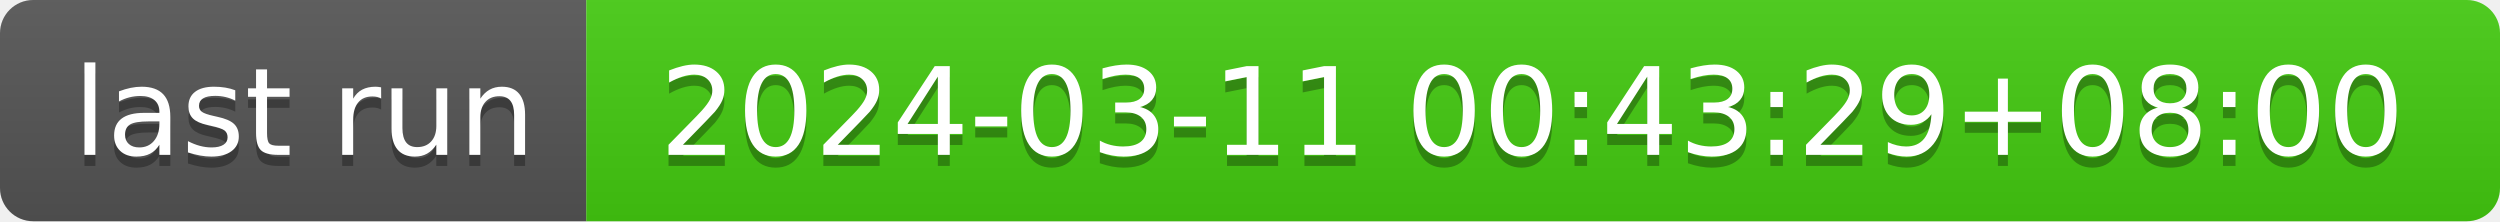
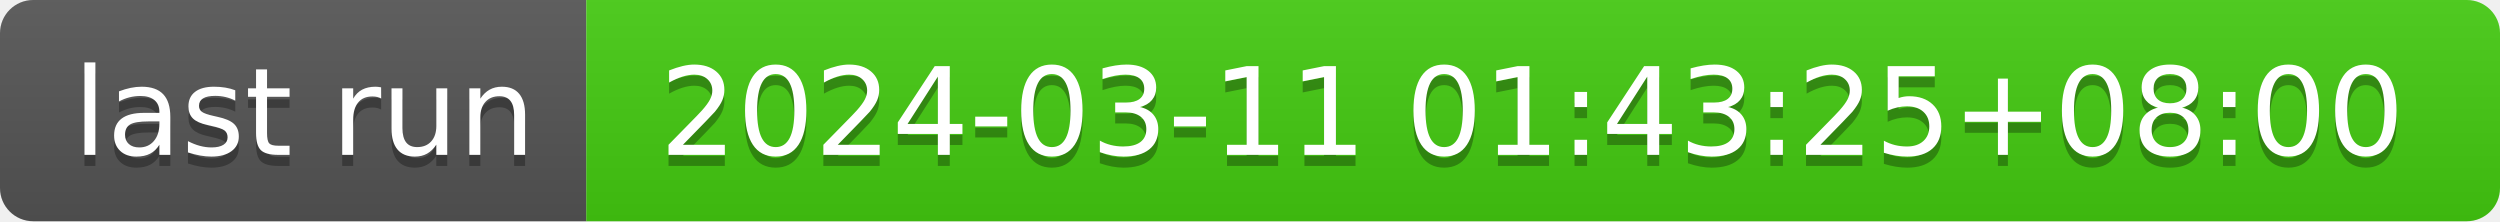
- <svg xmlns="http://www.w3.org/2000/svg" width="226" height="20" role="img" aria-label="last run: 2024-03-11 00:43:29+08:00">
+ <svg xmlns="http://www.w3.org/2000/svg" width="226" height="20" role="img" aria-label="last run: 2024-03-11 01:43:25+08:00">
  <linearGradient id="s" x2="0" y2="100%">
    <stop offset="0" stop-color="#bbb" stop-opacity=".1" />
    <stop offset="1" stop-opacity=".1" />
  </linearGradient>
  <clipPath id="r">
    <rect width="226" height="20" rx="3" fill="#fff" />
  </clipPath>
  <g clip-path="url(#r)">
    <rect width="53" height="20" fill="#555" />
    <rect x="53" width="173" height="20" fill="#4c1" />
    <rect width="226" height="20" fill="url(#s)" />
  </g>
  <g fill="#fff" text-anchor="middle" font-family="Verdana,Geneva,DejaVu Sans,sans-serif" text-rendering="geometricPrecision" font-size="110">
    <text aria-hidden="true" x="275" y="150" fill="#010101" fill-opacity=".3" transform="scale(.1)" textLength="430">last run</text>
    <text x="275" y="140" transform="scale(.1)" fill="#fff" textLength="430">last run</text>
-     <text aria-hidden="true" x="1385" y="150" fill="#010101" fill-opacity=".3" transform="scale(.1)" textLength="1630">2024-03-11 00:43:29+08:00</text>
-     <text x="1385" y="140" transform="scale(.1)" fill="#fff" textLength="1630">2024-03-11 00:43:29+08:00</text>
+     <text aria-hidden="true" x="1385" y="150" fill="#010101" fill-opacity=".3" transform="scale(.1)" textLength="1630">2024-03-11 01:43:25+08:00</text>
+     <text x="1385" y="140" transform="scale(.1)" fill="#fff" textLength="1630">2024-03-11 01:43:25+08:00</text>
  </g>
</svg>
